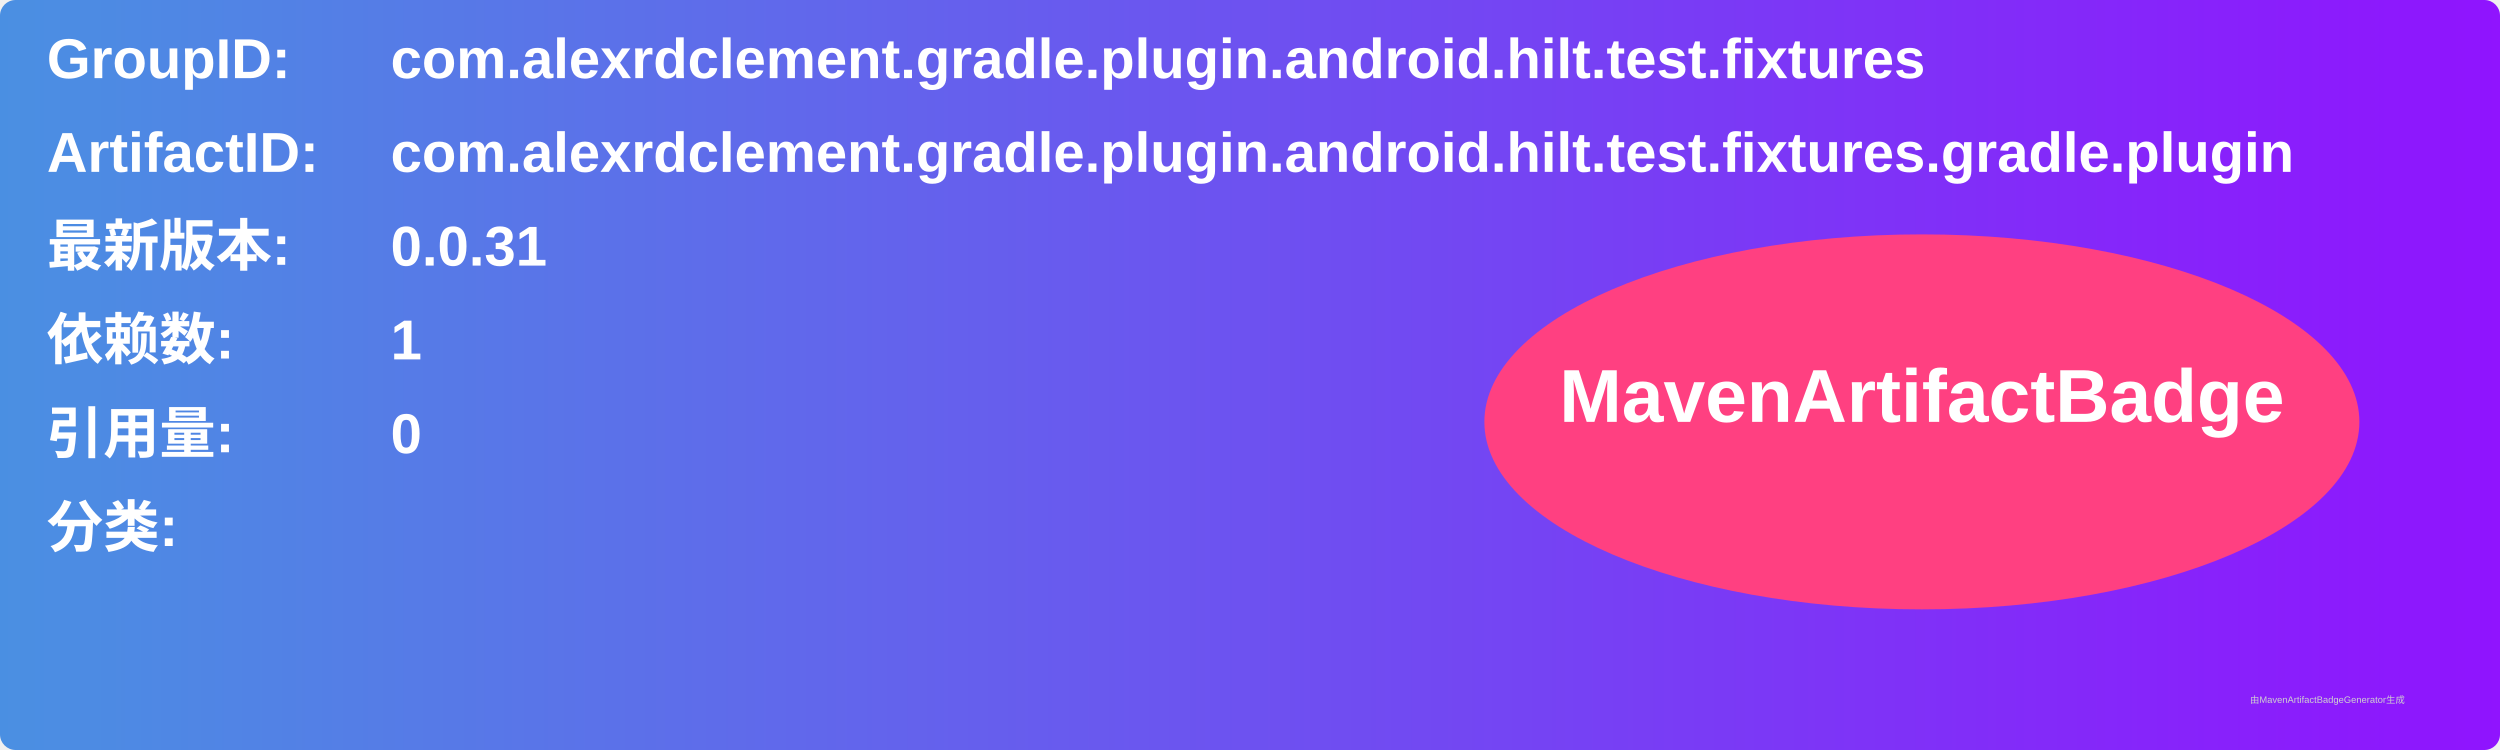
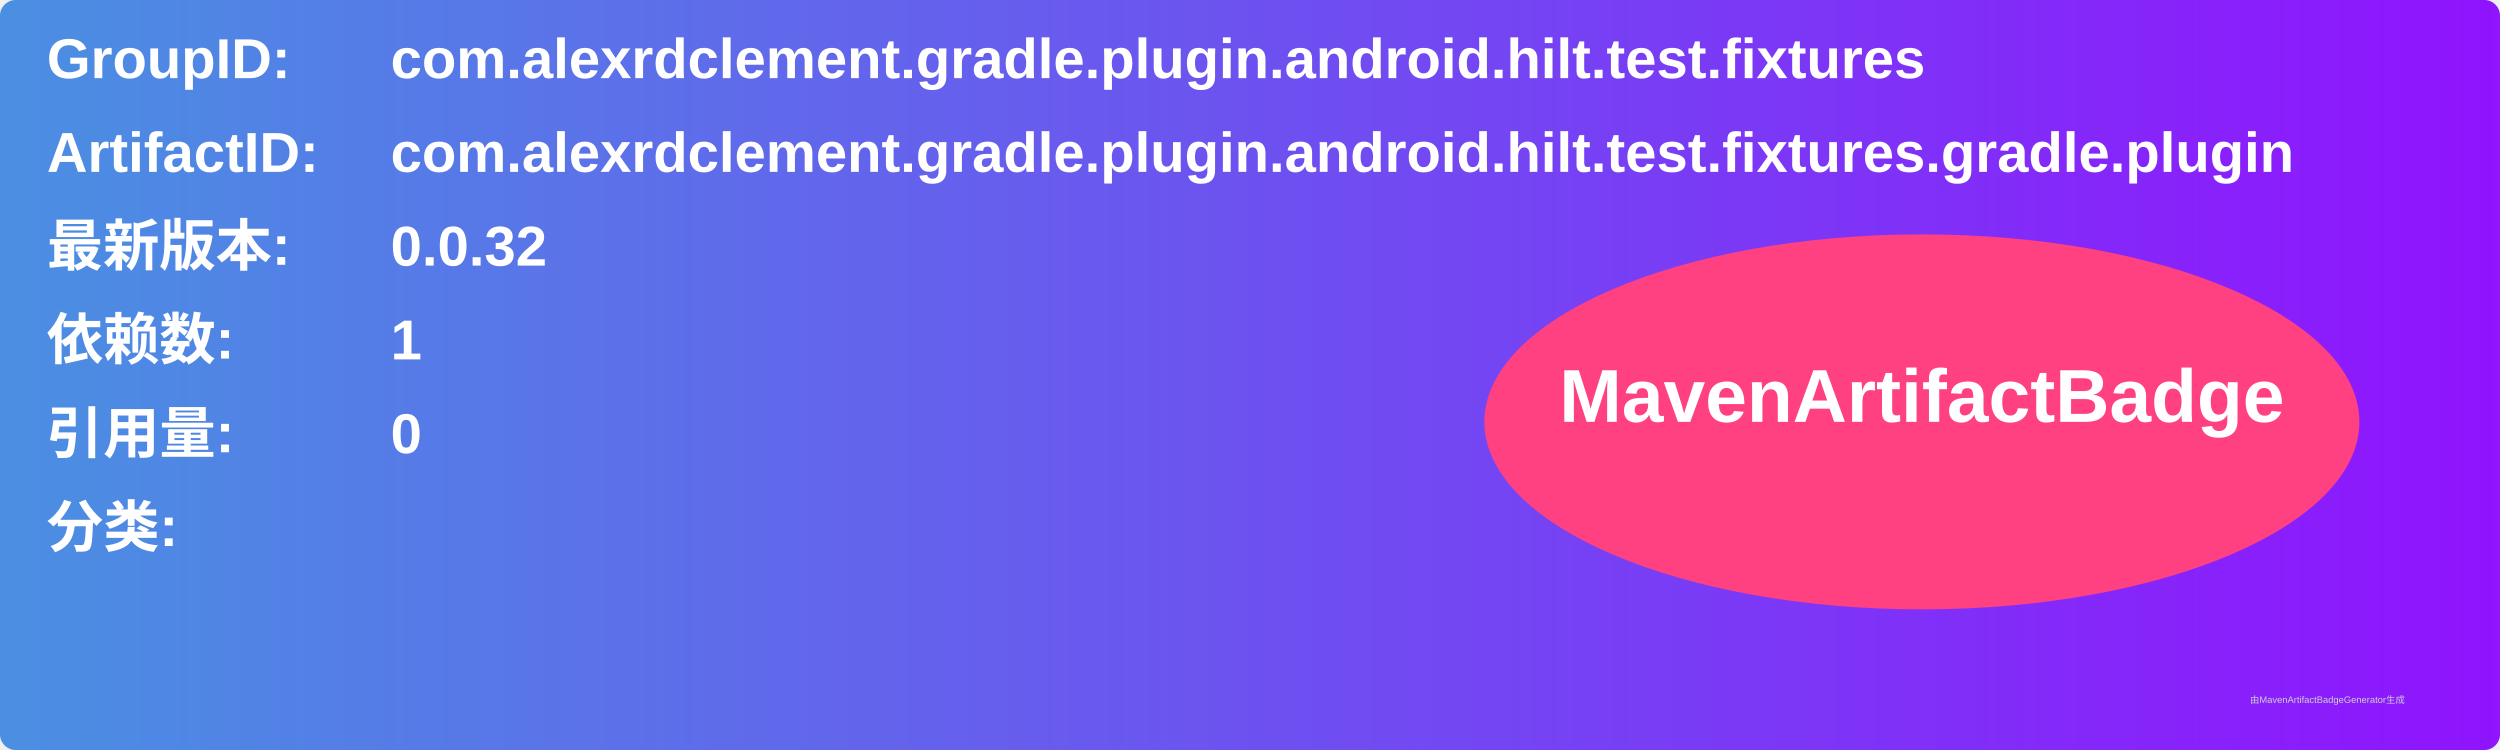
<svg xmlns="http://www.w3.org/2000/svg" width="800" height="240" viewBox="0 0 800 240">
  <linearGradient id="grad" x1="0%" y1="0%" x2="100%" y2="0%">
    <stop offset="0%" stop-color="#4a90e2" />
    <stop offset="100%" stop-color="#9013fe" />
  </linearGradient>
  <rect width="100%" height="100%" rx="5" ry="5" fill="url(#grad)" />
  <g transform="translate(15, 15)">
    <text x="0" y="10" font-family="Arial" font-size="18" fill="white" font-weight="bold" width="260">GroupID:</text>
    <text x="110" y="10" font-family="Arial" font-size="18" fill="white" font-weight="bold" width="460">com.alexrdclement.gradle.plugin.android.hilt.test.fixtures</text>
    <text x="0" y="40" font-family="Arial" font-size="18" fill="white" font-weight="bold" width="260">ArtifactID:</text>
    <text x="110" y="40" font-family="Arial" font-size="18" fill="white" font-weight="bold" width="460">com.alexrdclement.gradle.plugin.android.hilt.test.fixtures.gradle.plugin</text>
    <text x="0" y="70" font-family="Arial" font-size="18" fill="white" font-weight="bold">最新版本:</text>
    <text x="110" y="70" font-family="Arial" font-size="18" fill="white" font-weight="bold">
-       <tspan font-weight="bold">0.0.31</tspan>
+       <tspan font-weight="bold">0.0.32</tspan>
    </text>
    <text x="0" y="100" font-family="Arial" font-size="18" fill="white" font-weight="bold">依赖数: </text>
    <text x="110" y="100" font-family="Arial" font-size="18" fill="white">
      <tspan font-weight="bold">1</tspan>
    </text>
    <text x="0" y="130" font-family="Arial" font-size="18" fill="white" font-weight="bold">引用量: </text>
    <text x="110" y="130" font-family="Arial" font-size="18" fill="white">
      <tspan font-weight="bold">0</tspan>
    </text>
    <text x="0" y="160" font-family="Arial" font-size="18" fill="white" font-weight="bold">分类:</text>
    <text x="10" y="190" font-family="Arial" font-size="10" fill="white">
      <tspan font-weight="bold" />
    </text>
    <ellipse cx="600" cy="120" rx="140" ry="60" fill="#ff4081" />
    <text x="600" y="120" text-anchor="middle" font-family="Arial" font-size="24" fill="white" font-weight="bold">MavenArtifactBadge</text>
  </g>
  <text x="720" y="225" font-family="Arial" font-size="3" fill="#d0d0d0">由MavenArtifactBadgeGenerator生成</text>
</svg>
